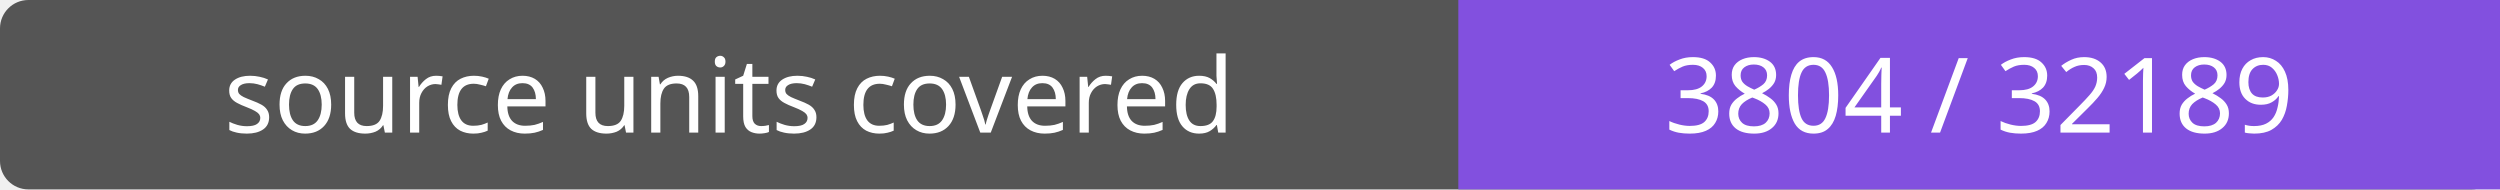
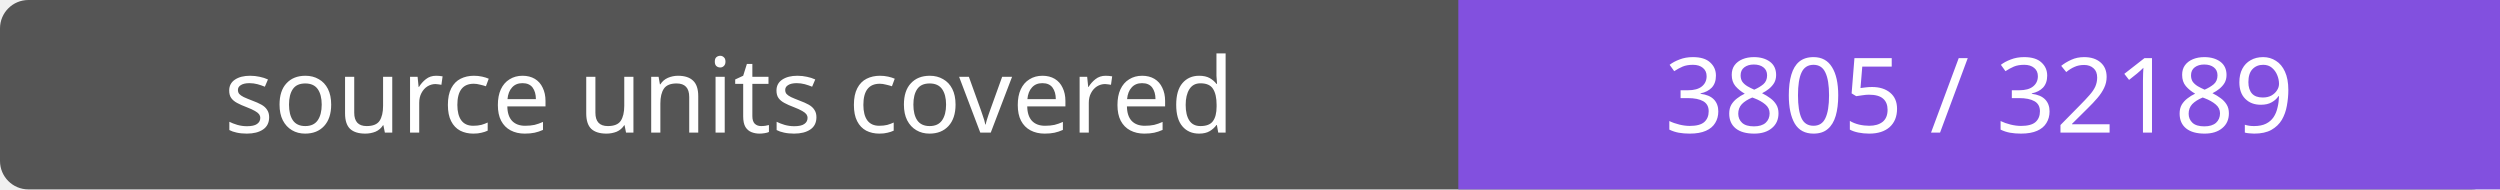
- <svg xmlns="http://www.w3.org/2000/svg" width="264" height="20" role="img" aria-label="source units covered: 3804 / 32189">
+ <svg xmlns="http://www.w3.org/2000/svg" width="264" height="20" role="img" aria-label="source units covered: 3805 / 32189">
  <rect width="264" height="20" rx="3" fill="#555" />
  <path fill="#8250df" d="M154 0h110v20H154z" />
  <g fill="#fff" text-anchor="middle" font-family="Verdana,sans-serif" font-size="11">
    <text x="77.0" y="14">source units covered</text>
-     <text x="209.0" y="14">3804 / 32189</text>
+     <text x="209.0" y="14">3805 / 32189</text>
  </g>
</svg>
